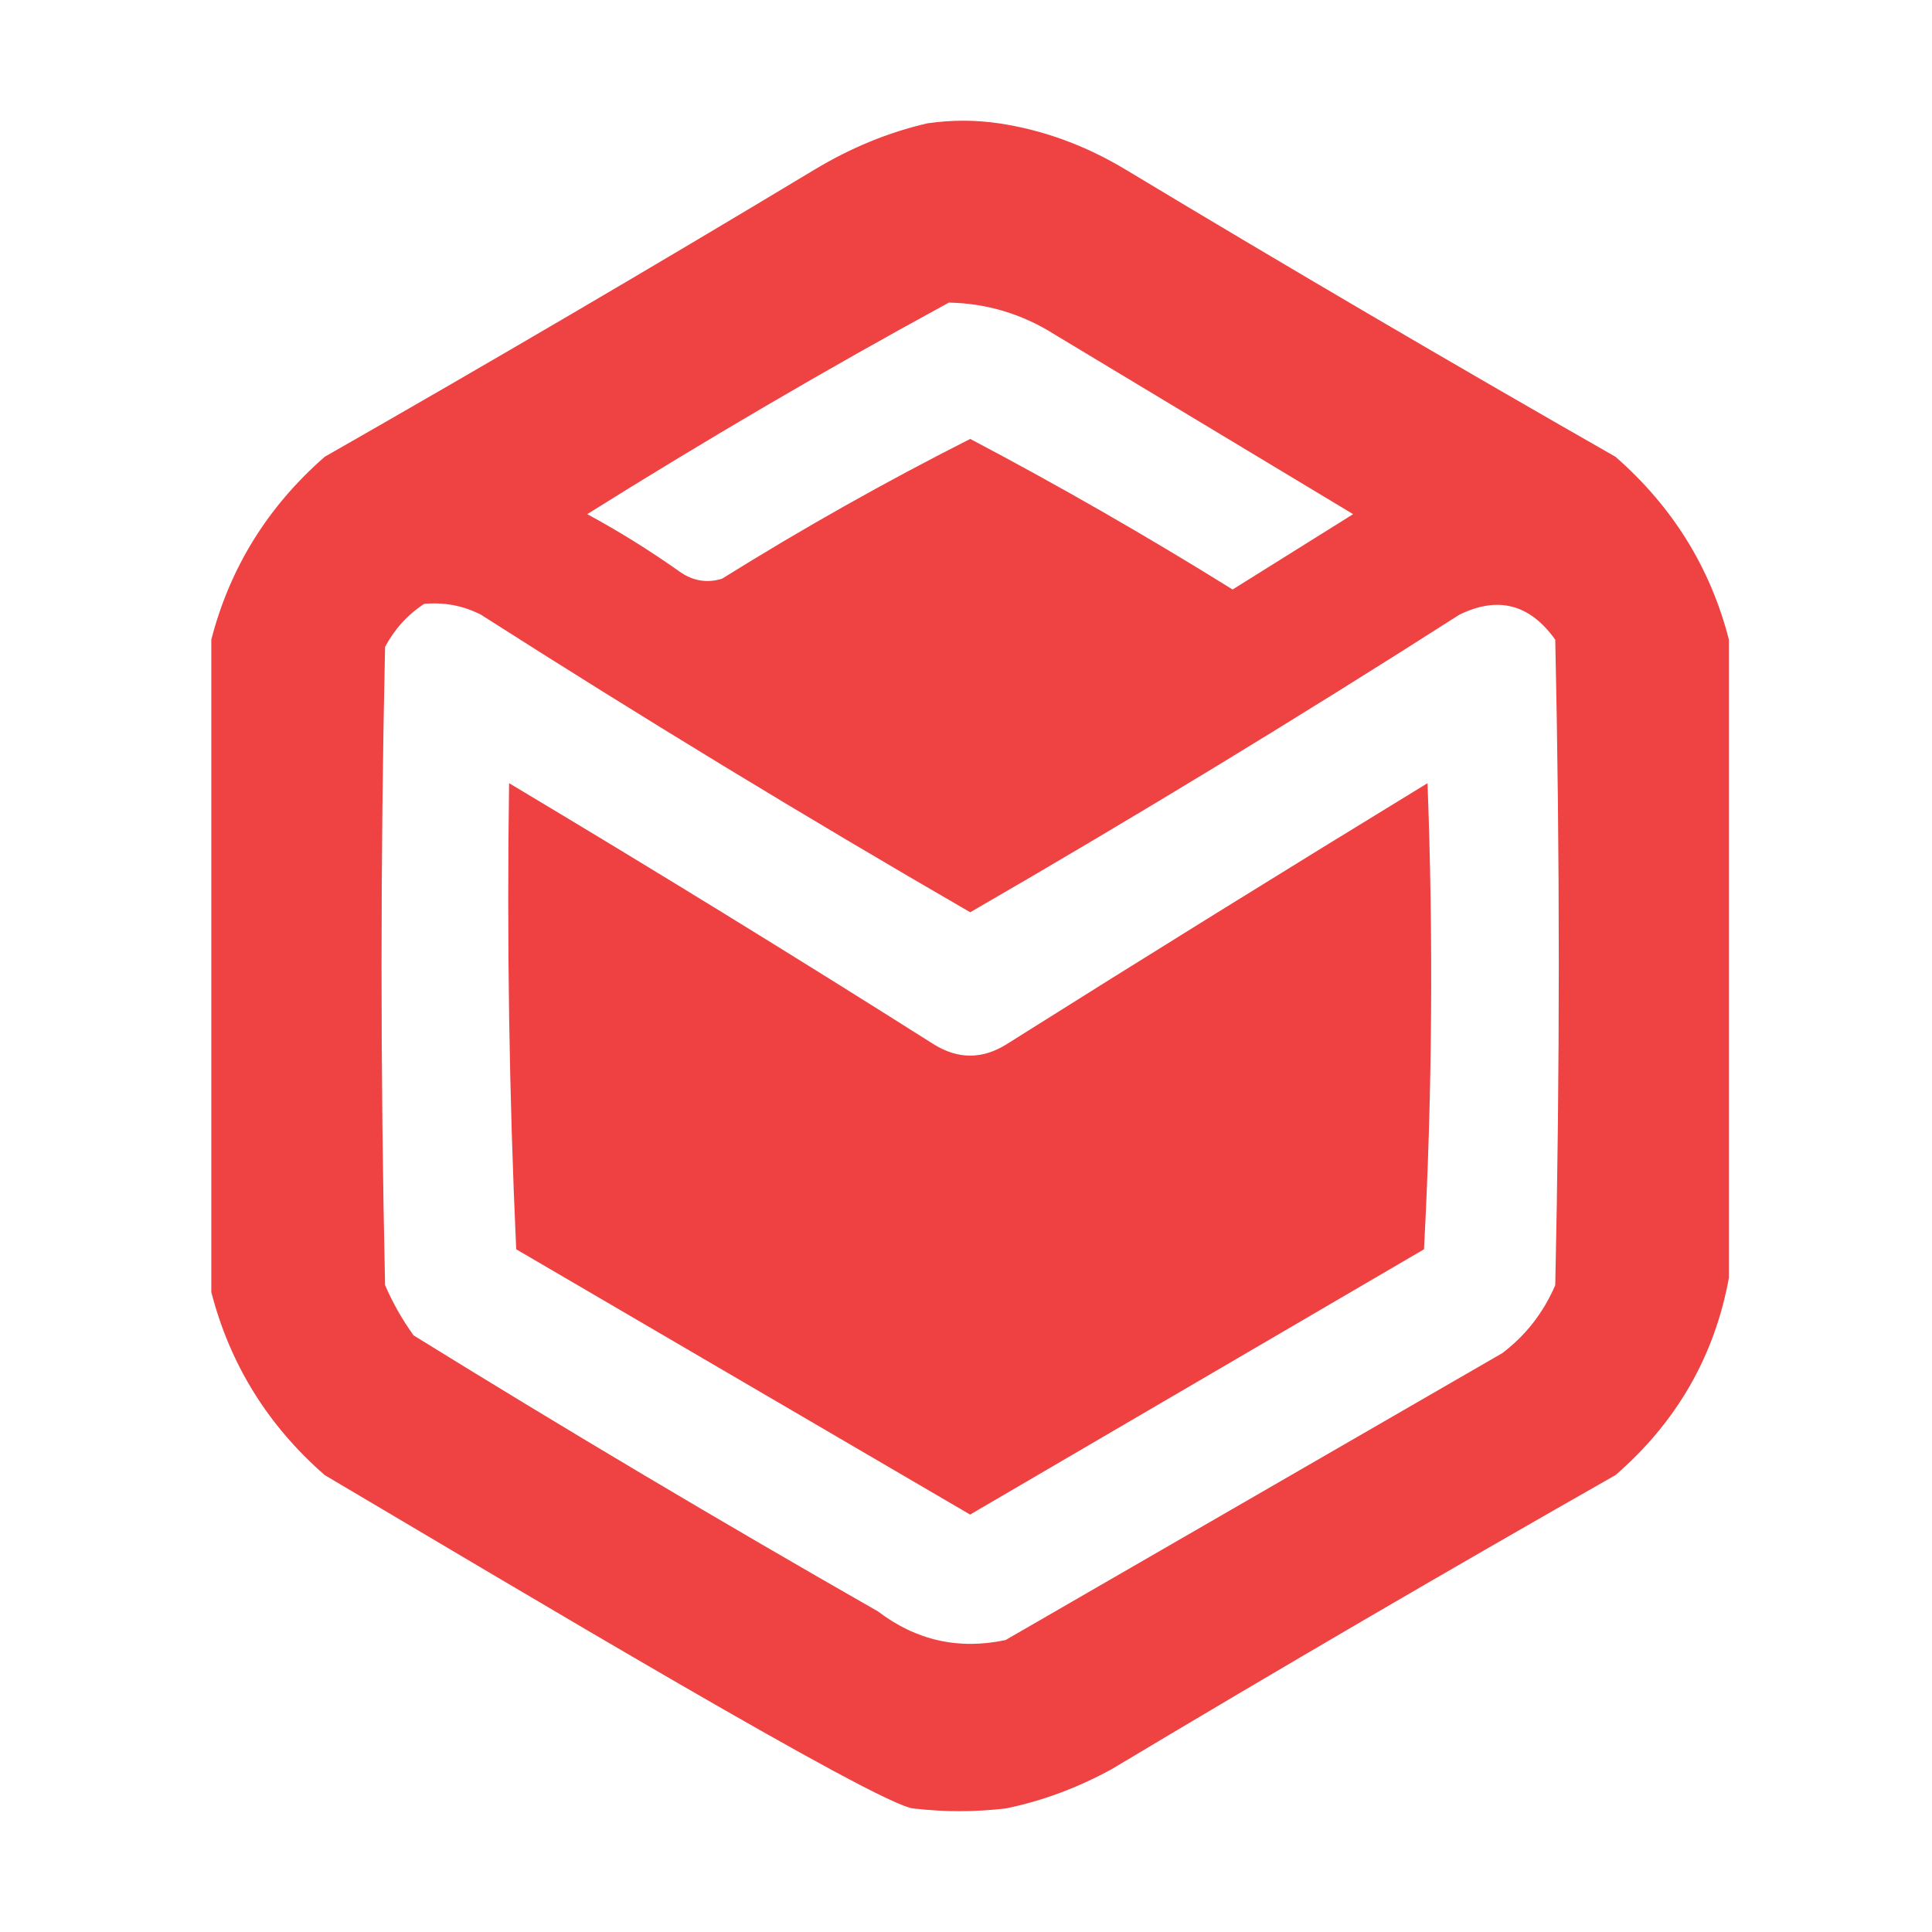
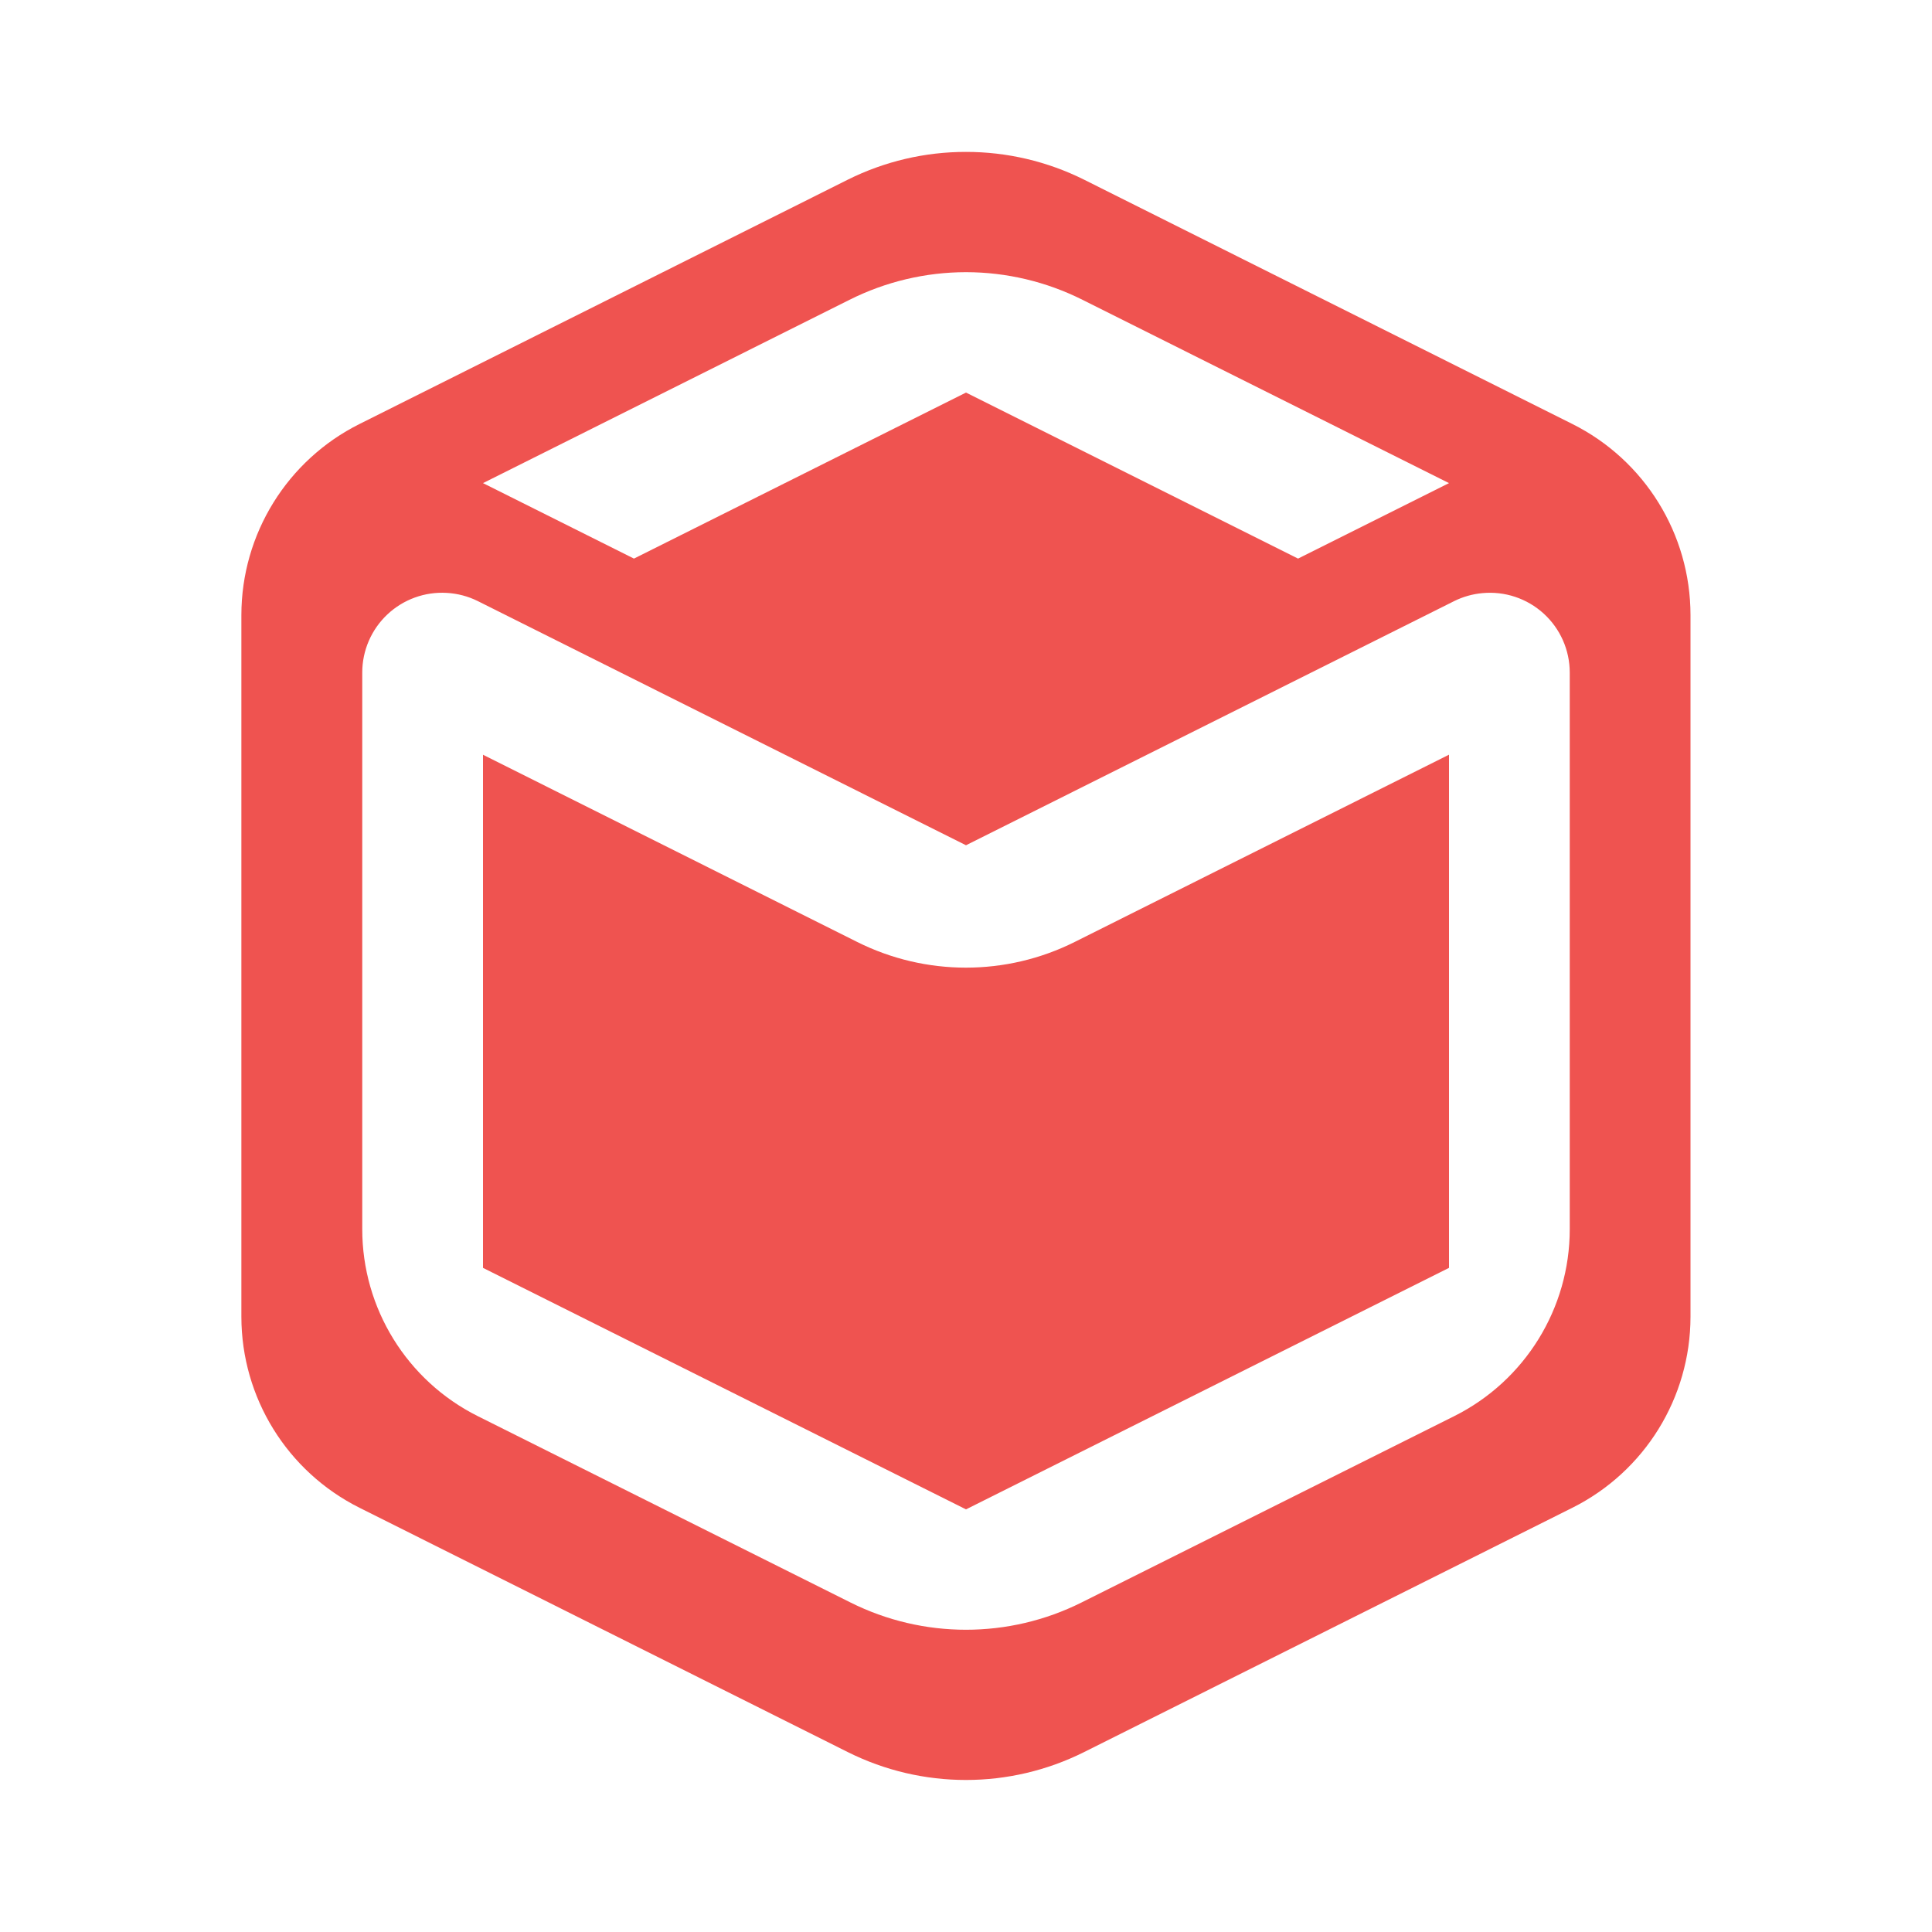
- <svg xmlns="http://www.w3.org/2000/svg" width="16" height="16" viewBox="0 0 16 16" fill="none">
-   <path d="M7.682 1.021C7.887 0.992 8.079 0.993 8.27 1.021C8.64 1.076 8.992 1.205 9.326 1.407C10.667 2.214 12.018 3.006 13.379 3.783C13.851 4.196 14.165 4.701 14.318 5.297V10.583C14.199 11.231 13.886 11.776 13.379 12.216C11.979 13.012 10.589 13.824 9.209 14.65C8.925 14.806 8.631 14.915 8.328 14.977C8.064 15.007 7.829 15.007 7.564 14.977C7.271 14.948 4.303 13.17 2.689 12.216C2.217 11.804 1.904 11.298 1.75 10.701V5.297C1.904 4.701 2.217 4.196 2.689 3.783C4.05 3.006 5.401 2.214 6.742 1.407C7.043 1.225 7.356 1.096 7.682 1.021ZM3.513 5.001C3.377 5.089 3.269 5.208 3.189 5.357C3.15 7.119 3.15 8.881 3.189 10.643C3.253 10.791 3.332 10.93 3.425 11.059C4.692 11.843 5.975 12.605 7.271 13.345C7.588 13.586 7.94 13.665 8.328 13.582C9.698 12.79 11.069 11.999 12.44 11.207C12.634 11.061 12.781 10.873 12.88 10.643C12.919 8.861 12.919 7.079 12.88 5.298C12.671 5.004 12.407 4.934 12.087 5.09C10.754 5.942 9.403 6.764 8.035 7.555C6.667 6.764 5.316 5.942 3.982 5.09C3.835 5.015 3.678 4.986 3.513 5.001ZM7.858 2.506C6.846 3.057 5.848 3.641 4.863 4.258C5.128 4.401 5.382 4.56 5.627 4.733C5.736 4.811 5.854 4.831 5.979 4.793C6.648 4.376 7.333 3.99 8.035 3.635C8.773 4.024 9.497 4.44 10.208 4.882C10.541 4.674 10.873 4.466 11.206 4.258C10.384 3.763 9.561 3.268 8.739 2.773C8.47 2.602 8.176 2.512 7.858 2.506Z" fill="#EF4242" />
-   <path fill-rule="evenodd" clip-rule="evenodd" d="M4.216 6.486C5.399 7.193 6.574 7.915 7.74 8.653C7.936 8.772 8.132 8.772 8.328 8.653C9.487 7.923 10.652 7.201 11.822 6.486C11.871 7.773 11.861 9.06 11.793 10.346C10.54 11.078 9.287 11.811 8.034 12.543C6.781 11.811 5.528 11.078 4.275 10.346C4.216 9.06 4.197 7.773 4.216 6.486Z" fill="#EF4141" />
+ <svg xmlns="http://www.w3.org/2000/svg" width="16" height="16" fill="none" version="1.1" viewBox="0 0 16 16">
+   <path d="m8 1.258a2.188 2.188 0 0 0-0.979 0.23l-4.043 2.023a1.77 1.77 0 0 0-0.979 1.582v5.812a1.77 1.77 0 0 0 0.979 1.582l4.043 2.023a2.188 2.188 0 0 0 1.957 0l4.043-2.023a1.77 1.77 0 0 0 0.979-1.582v-5.812a1.77 1.77 0 0 0-0.979-1.582l-4.043-2.023a2.188 2.188 0 0 0-0.979-0.23zm0 0.996a2.156 2.156 0 0 1 0.965 0.229l3.035 1.518-1.25 0.625-2.75-1.375-2.75 1.375-1.25-0.625 3.035-1.518a2.156 2.156 0 0 1 0.965-0.229zm-4.301 2.656a0.661 0.661 0 0 1 0.258 0.068l4.043 2.022 4.043-2.022a0.661 0.661 0 0 1 0.234-0.066 0.661 0.661 0 0 1 0.723 0.658v4.609a1.731 1.731 0 0 1-0.957 1.549l-3.086 1.543a2.14 2.14 0 0 1-1.914 0l-3.086-1.543a1.731 1.731 0 0 1-0.957-1.549v-4.609a0.661 0.661 0 0 1 0.699-0.66zm0.301 1.34v4.25l4 2 4-2v-4.25l-3.1 1.551a2.013 2.013 0 0 1-1.801 0l-3.1-1.551z" fill="#ef5350" stroke-width="0" />
</svg>
